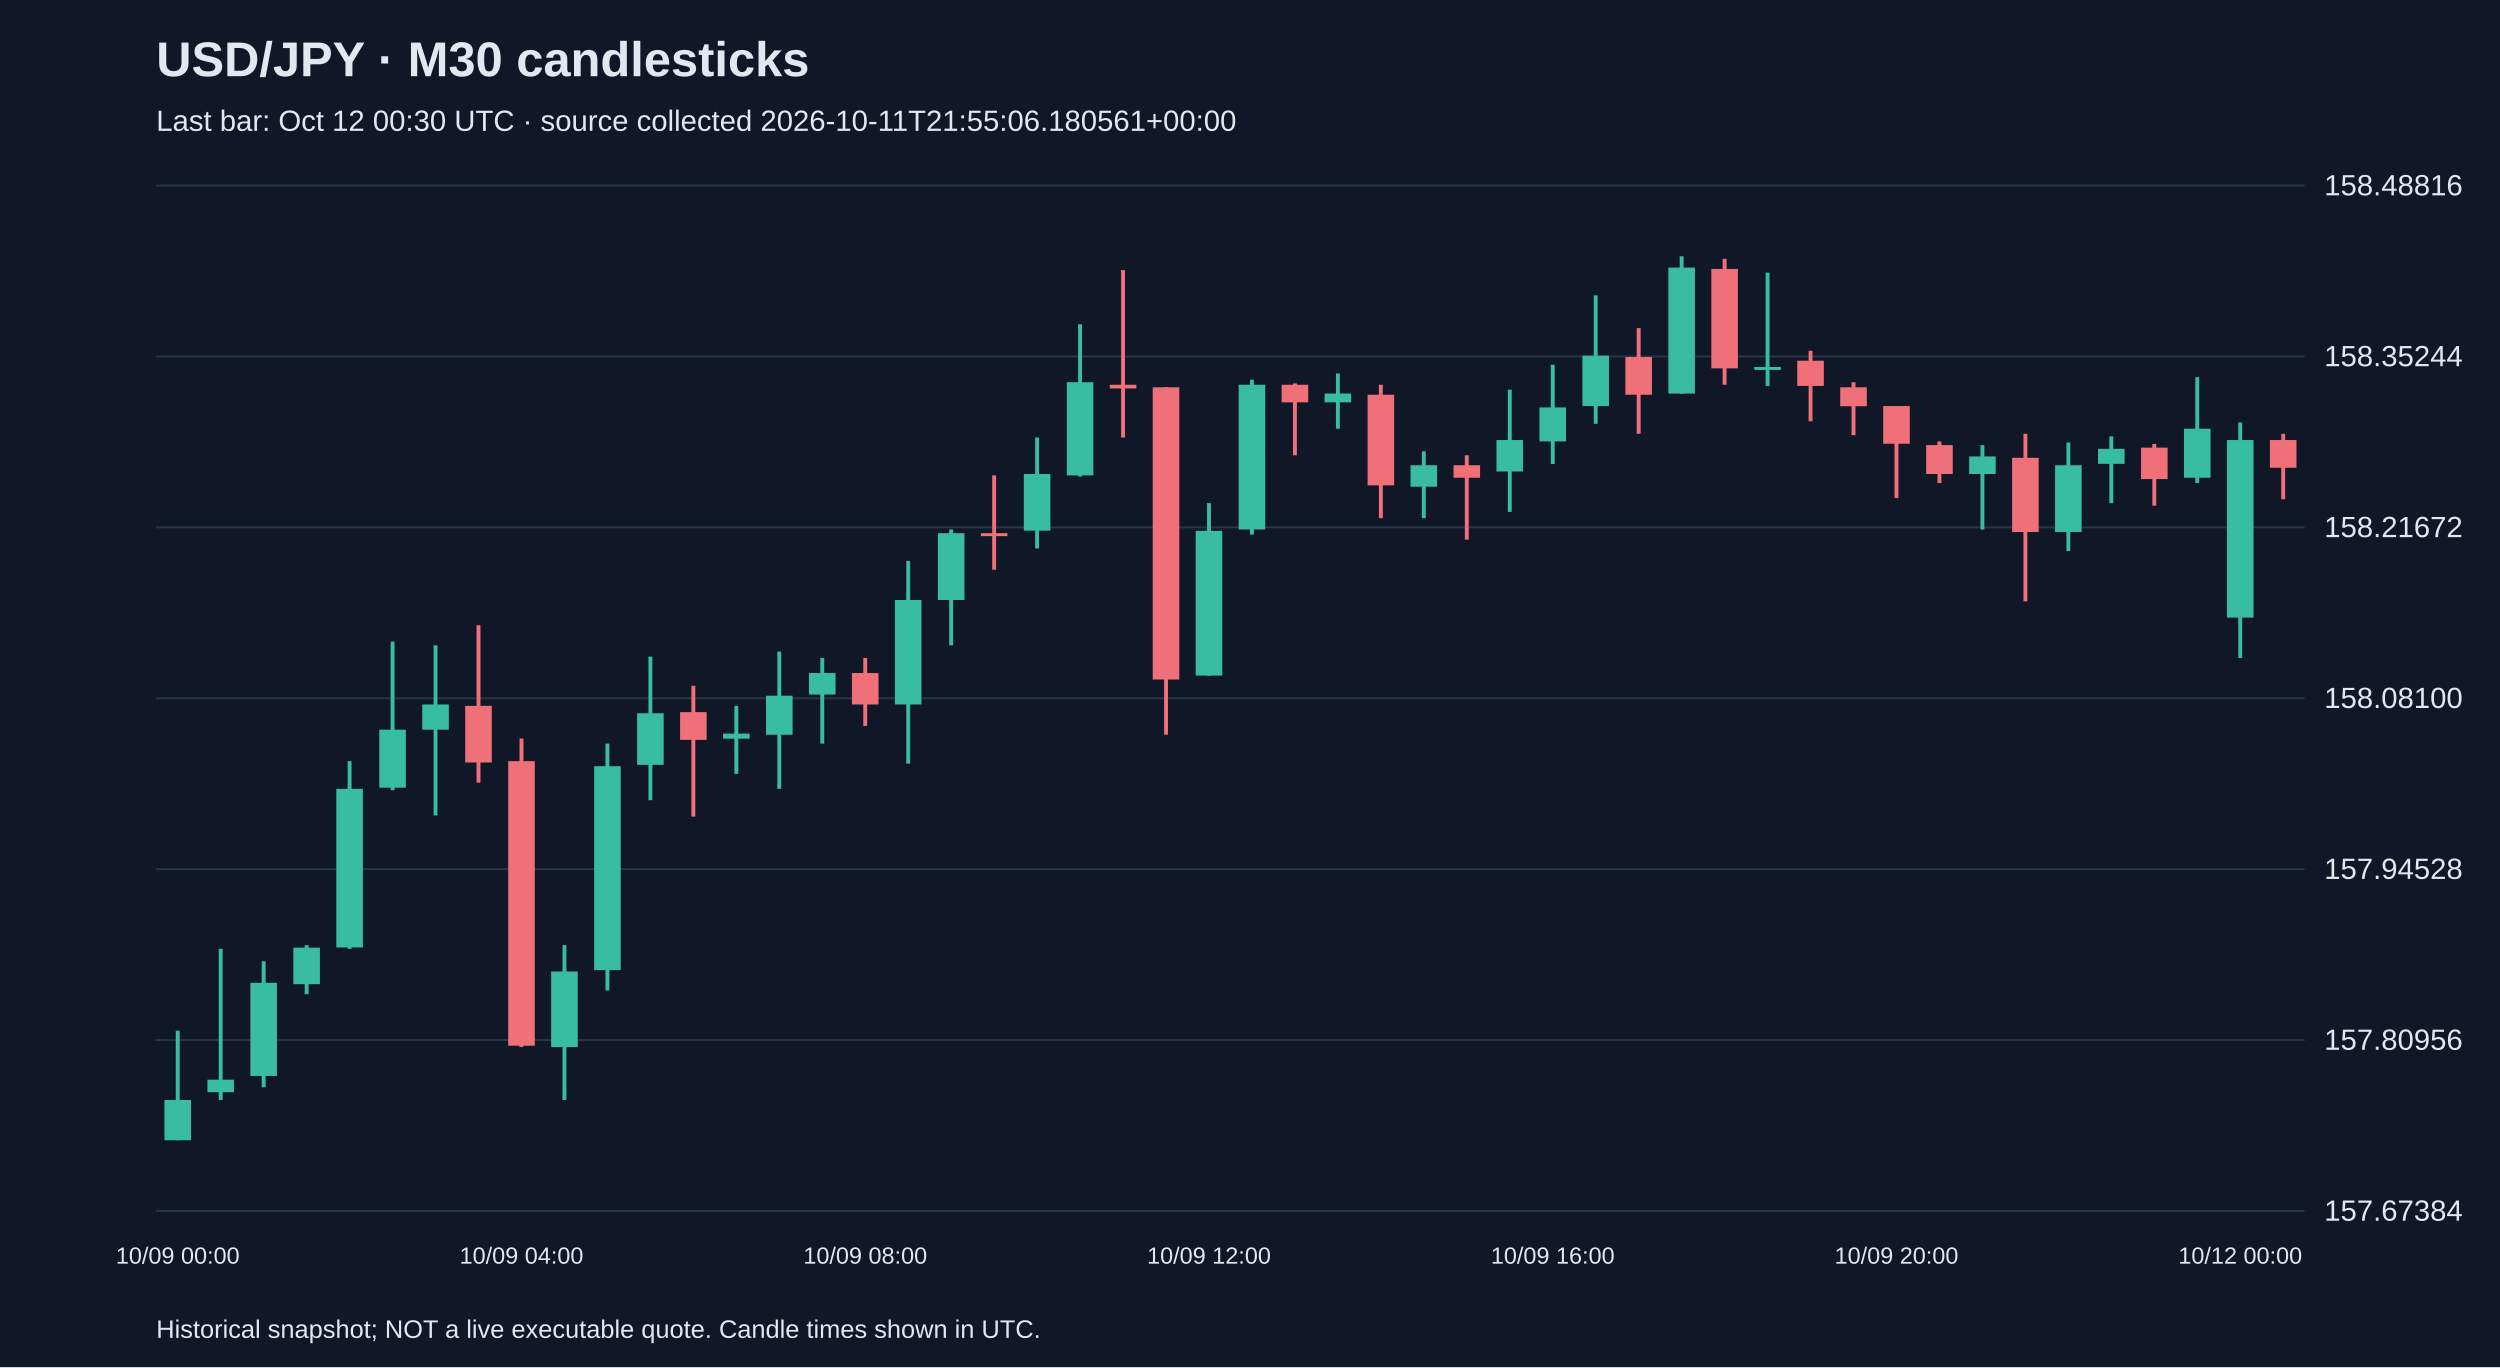
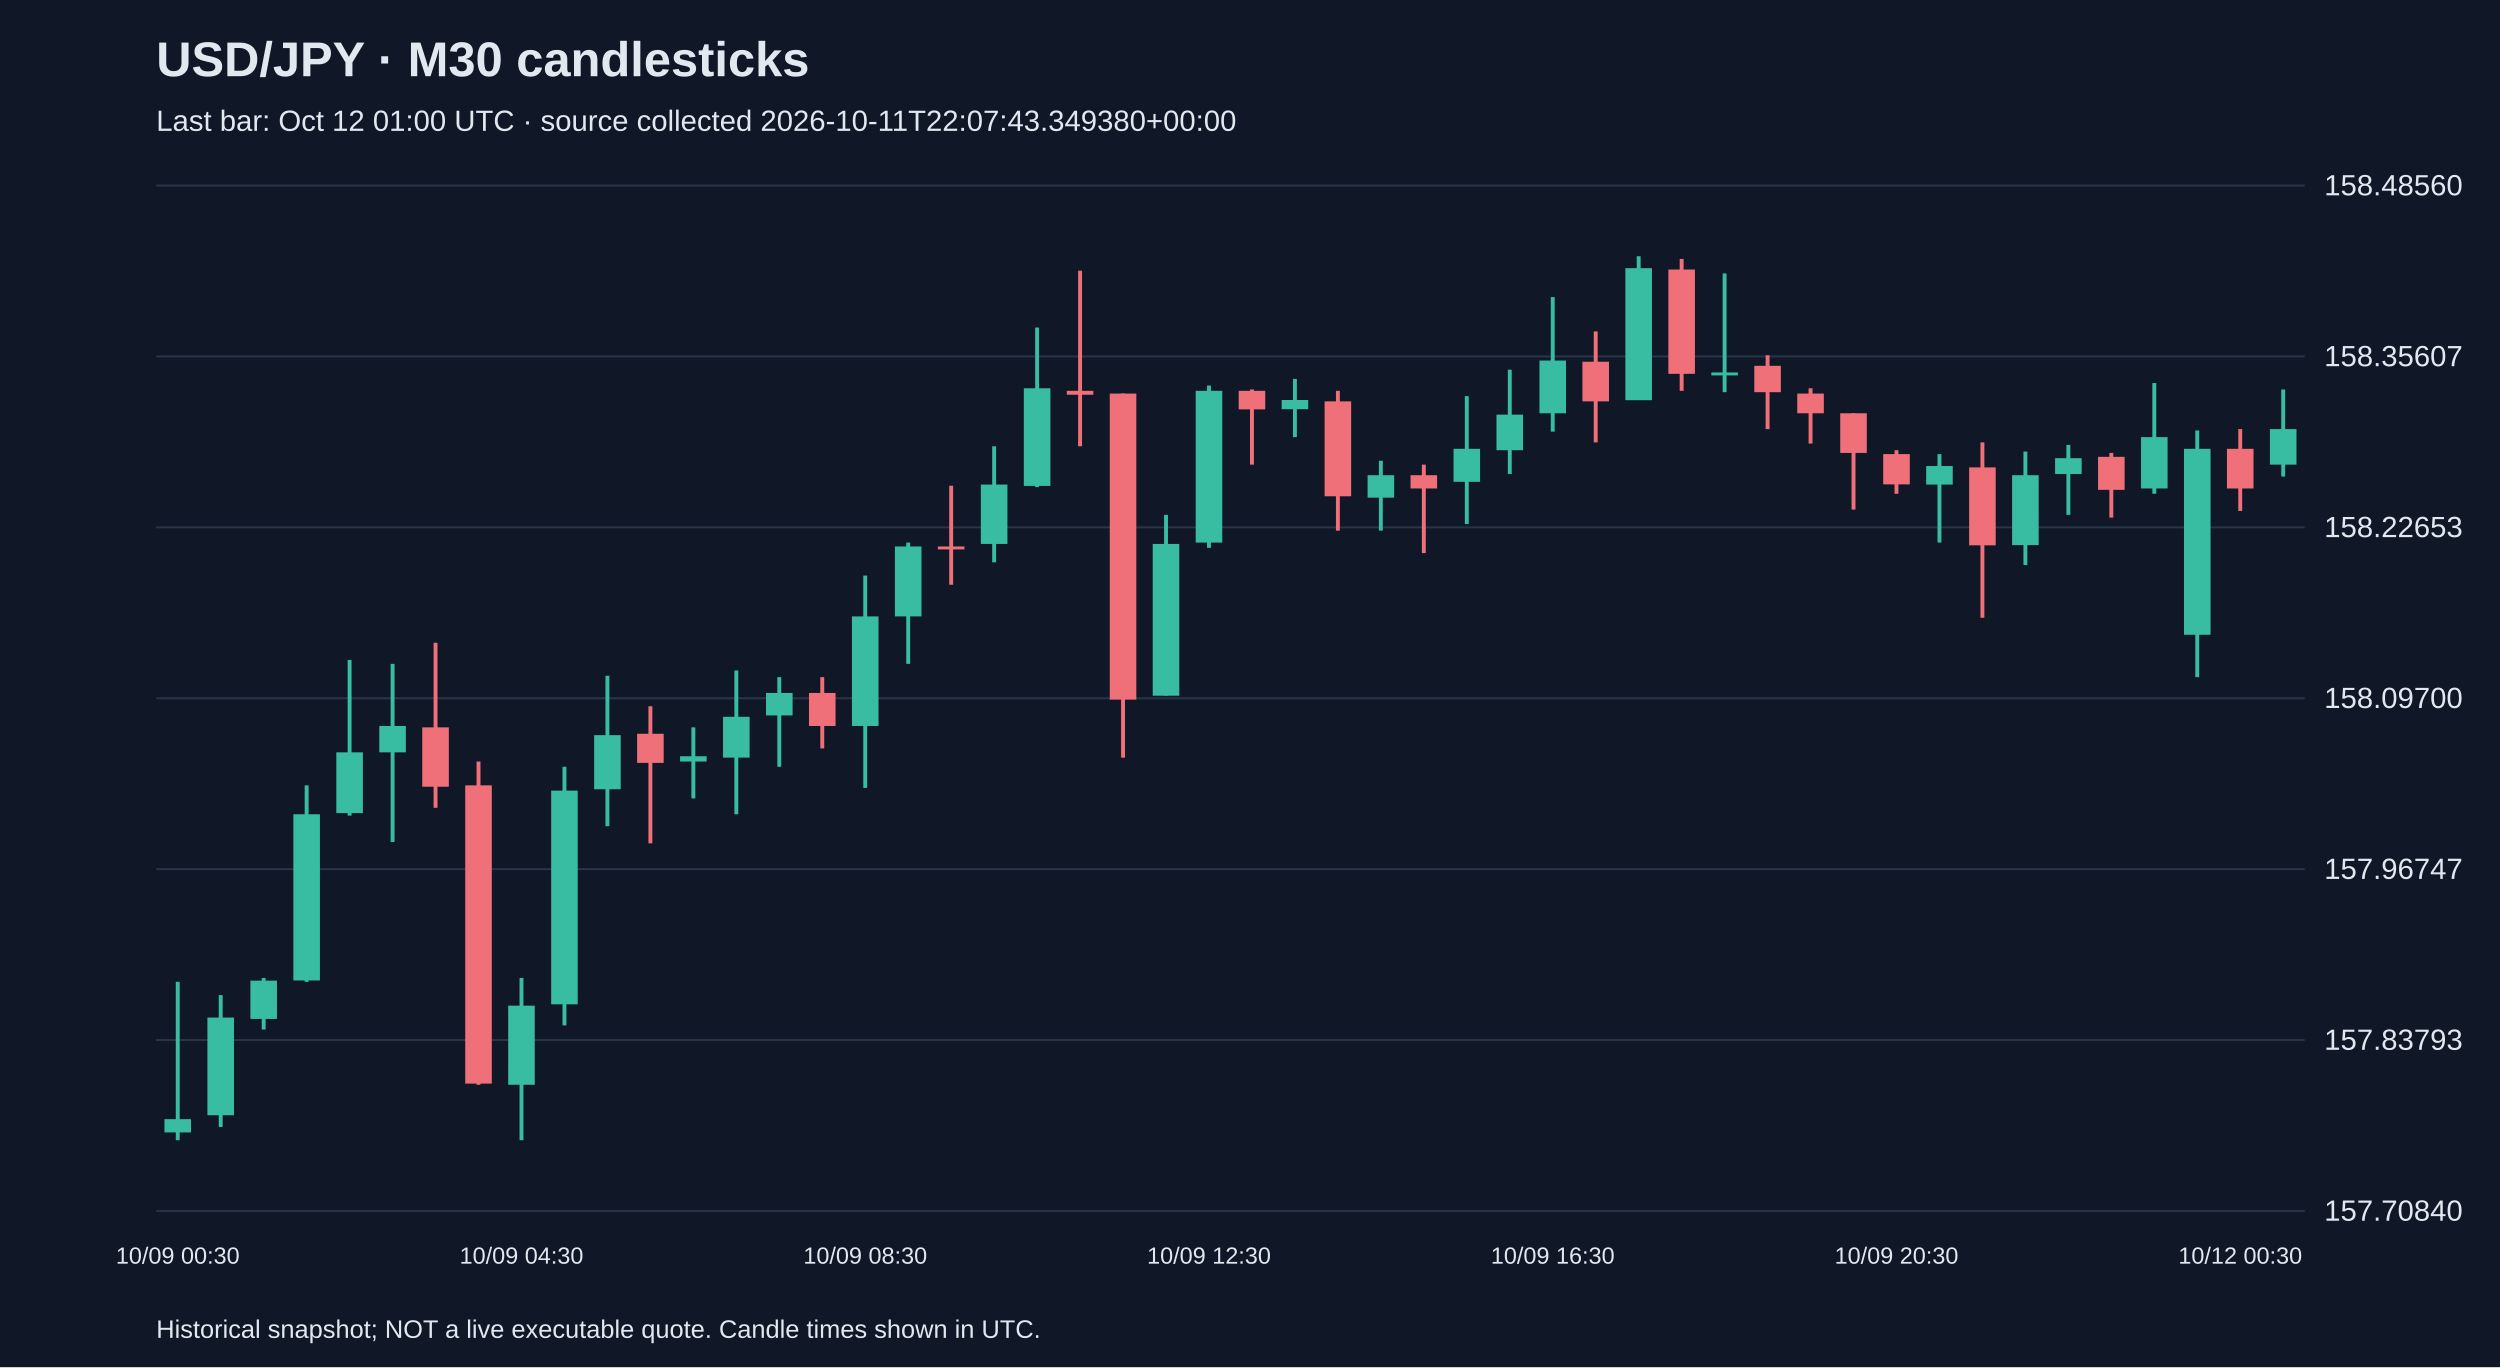
<svg xmlns="http://www.w3.org/2000/svg" viewBox="0 0 1280 700">
  <rect width="100%" height="100%" fill="#101827" />
  <style>text{font-family:Arial,sans-serif;fill:#e2e8f0}</style>
  <text x="80" y="39" font-size="25" font-weight="bold">USD/JPY · M30 candlesticks</text>
-   <text x="80" y="67" font-size="15" fill="#a6b1c5">Last bar: Oct 12 00:30 UTC · source collected 2026-10-11T21:55:06.180561+00:00</text>
+   <text x="80" y="67" font-size="15" fill="#a6b1c5">Last bar: Oct 12 01:00 UTC · source collected 2026-10-11T22:07:43.349380+00:00</text>
  <line x1="80" y1="620.0" x2="1180" y2="620.0" stroke="#283548" />
-   <text x="1190" y="625.0" font-size="15">157.67384</text>
+   <text x="1190" y="625.0" font-size="15">157.70840</text>
  <line x1="80" y1="532.5" x2="1180" y2="532.5" stroke="#283548" />
-   <text x="1190" y="537.5" font-size="15">157.80956</text>
+   <text x="1190" y="537.5" font-size="15">157.83793</text>
  <line x1="80" y1="445.0" x2="1180" y2="445.0" stroke="#283548" />
-   <text x="1190" y="450.0" font-size="15">157.94528</text>
+   <text x="1190" y="450.0" font-size="15">157.96747</text>
  <line x1="80" y1="357.5" x2="1180" y2="357.5" stroke="#283548" />
-   <text x="1190" y="362.5" font-size="15">158.08100</text>
+   <text x="1190" y="362.5" font-size="15">158.09700</text>
  <line x1="80" y1="270.0" x2="1180" y2="270.0" stroke="#283548" />
-   <text x="1190" y="275.0" font-size="15">158.21672</text>
+   <text x="1190" y="275.0" font-size="15">158.22653</text>
  <line x1="80" y1="182.5" x2="1180" y2="182.5" stroke="#283548" />
-   <text x="1190" y="187.5" font-size="15">158.35244</text>
+   <text x="1190" y="187.5" font-size="15">158.35607</text>
  <line x1="80" y1="95.0" x2="1180" y2="95.0" stroke="#283548" />
-   <text x="1190" y="100.0" font-size="15">158.48816</text>
-   <line x1="91.0" y1="527.7" x2="91.0" y2="583.8" stroke="#38bca2" stroke-width="2" />
-   <rect x="84.2" y="563.2" width="13.6" height="20.6" fill="#38bca2" />
-   <text x="91.0" y="647" text-anchor="middle" font-size="12">10/09 00:00</text>
-   <line x1="113.0" y1="485.8" x2="113.0" y2="563.2" stroke="#38bca2" stroke-width="2" />
-   <rect x="106.2" y="552.8" width="13.6" height="6.4" fill="#38bca2" />
-   <line x1="135.0" y1="492.2" x2="135.0" y2="556.7" stroke="#38bca2" stroke-width="2" />
-   <rect x="128.2" y="503.2" width="13.6" height="47.7" fill="#38bca2" />
-   <line x1="157.0" y1="483.9" x2="157.0" y2="509.0" stroke="#38bca2" stroke-width="2" />
-   <rect x="150.2" y="485.2" width="13.6" height="18.7" fill="#38bca2" />
-   <line x1="179.0" y1="389.7" x2="179.0" y2="485.8" stroke="#38bca2" stroke-width="2" />
-   <rect x="172.2" y="403.9" width="13.6" height="81.2" fill="#38bca2" />
-   <line x1="201.0" y1="328.5" x2="201.0" y2="404.6" stroke="#38bca2" stroke-width="2" />
-   <rect x="194.2" y="373.6" width="13.6" height="29.7" fill="#38bca2" />
-   <line x1="223.0" y1="330.4" x2="223.0" y2="417.5" stroke="#38bca2" stroke-width="2" />
-   <rect x="216.2" y="360.7" width="13.6" height="12.9" fill="#38bca2" />
-   <line x1="245.0" y1="320.1" x2="245.0" y2="400.7" stroke="#f07079" stroke-width="2" />
-   <rect x="238.2" y="361.4" width="13.6" height="29.0" fill="#f07079" />
-   <line x1="267.0" y1="378.1" x2="267.0" y2="536.1" stroke="#f07079" stroke-width="2" />
-   <rect x="260.2" y="389.7" width="13.6" height="145.7" fill="#f07079" />
-   <text x="267.0" y="647" text-anchor="middle" font-size="12">10/09 04:00</text>
-   <line x1="289.0" y1="483.9" x2="289.0" y2="563.2" stroke="#38bca2" stroke-width="2" />
-   <rect x="282.2" y="497.4" width="13.6" height="38.7" fill="#38bca2" />
-   <line x1="311.0" y1="380.7" x2="311.0" y2="507.1" stroke="#38bca2" stroke-width="2" />
-   <rect x="304.2" y="392.3" width="13.6" height="104.4" fill="#38bca2" />
-   <line x1="333.0" y1="336.2" x2="333.0" y2="409.7" stroke="#38bca2" stroke-width="2" />
-   <rect x="326.2" y="365.2" width="13.6" height="26.4" fill="#38bca2" />
-   <line x1="355.0" y1="351.1" x2="355.0" y2="418.1" stroke="#f07079" stroke-width="2" />
-   <rect x="348.2" y="364.6" width="13.6" height="14.2" fill="#f07079" />
-   <line x1="377.0" y1="361.4" x2="377.0" y2="396.2" stroke="#38bca2" stroke-width="2" />
-   <rect x="370.2" y="375.6" width="13.6" height="2.6" fill="#38bca2" />
-   <line x1="399.0" y1="333.6" x2="399.0" y2="403.9" stroke="#38bca2" stroke-width="2" />
-   <rect x="392.2" y="356.2" width="13.6" height="20.0" fill="#38bca2" />
-   <line x1="421.0" y1="336.9" x2="421.0" y2="380.7" stroke="#38bca2" stroke-width="2" />
-   <rect x="414.2" y="344.6" width="13.6" height="11.0" fill="#38bca2" />
-   <line x1="443.0" y1="336.9" x2="443.0" y2="371.7" stroke="#f07079" stroke-width="2" />
-   <rect x="436.2" y="344.6" width="13.6" height="16.1" fill="#f07079" />
-   <text x="443.0" y="647" text-anchor="middle" font-size="12">10/09 08:00</text>
-   <line x1="465.0" y1="287.2" x2="465.0" y2="391.0" stroke="#38bca2" stroke-width="2" />
-   <rect x="458.2" y="307.2" width="13.6" height="53.5" fill="#38bca2" />
-   <line x1="487.0" y1="271.1" x2="487.0" y2="330.4" stroke="#38bca2" stroke-width="2" />
-   <rect x="480.2" y="273.0" width="13.6" height="34.2" fill="#38bca2" />
-   <line x1="509.0" y1="243.4" x2="509.0" y2="291.7" stroke="#f07079" stroke-width="2" />
-   <rect x="502.2" y="273.0" width="13.6" height="1.5" fill="#f07079" />
-   <line x1="531.0" y1="224.0" x2="531.0" y2="280.8" stroke="#38bca2" stroke-width="2" />
-   <rect x="524.2" y="242.7" width="13.6" height="29.0" fill="#38bca2" />
-   <line x1="553.0" y1="166.0" x2="553.0" y2="244.0" stroke="#38bca2" stroke-width="2" />
-   <rect x="546.2" y="195.7" width="13.6" height="47.7" fill="#38bca2" />
-   <line x1="575.0" y1="138.3" x2="575.0" y2="224.0" stroke="#f07079" stroke-width="2" />
-   <rect x="568.2" y="197.0" width="13.6" height="1.9" fill="#f07079" />
-   <line x1="597.0" y1="198.3" x2="597.0" y2="376.2" stroke="#f07079" stroke-width="2" />
-   <rect x="590.2" y="198.3" width="13.6" height="149.6" fill="#f07079" />
-   <line x1="619.0" y1="257.6" x2="619.0" y2="345.9" stroke="#38bca2" stroke-width="2" />
-   <rect x="612.2" y="271.8" width="13.6" height="74.1" fill="#38bca2" />
-   <text x="619.0" y="647" text-anchor="middle" font-size="12">10/09 12:00</text>
-   <line x1="641.0" y1="194.4" x2="641.0" y2="273.7" stroke="#38bca2" stroke-width="2" />
-   <rect x="634.2" y="197.0" width="13.6" height="74.1" fill="#38bca2" />
-   <line x1="663.0" y1="196.3" x2="663.0" y2="233.1" stroke="#f07079" stroke-width="2" />
-   <rect x="656.2" y="197.0" width="13.6" height="9.0" fill="#f07079" />
-   <line x1="685.0" y1="191.2" x2="685.0" y2="219.5" stroke="#38bca2" stroke-width="2" />
-   <rect x="678.2" y="201.5" width="13.6" height="4.5" fill="#38bca2" />
-   <line x1="707.0" y1="197.0" x2="707.0" y2="265.3" stroke="#f07079" stroke-width="2" />
-   <rect x="700.2" y="202.1" width="13.6" height="46.4" fill="#f07079" />
-   <line x1="729.0" y1="231.1" x2="729.0" y2="265.3" stroke="#38bca2" stroke-width="2" />
-   <rect x="722.2" y="238.2" width="13.6" height="11.0" fill="#38bca2" />
-   <line x1="751.0" y1="233.1" x2="751.0" y2="276.3" stroke="#f07079" stroke-width="2" />
-   <rect x="744.2" y="238.2" width="13.6" height="6.4" fill="#f07079" />
-   <line x1="773.0" y1="199.5" x2="773.0" y2="262.1" stroke="#38bca2" stroke-width="2" />
-   <rect x="766.2" y="225.3" width="13.6" height="16.1" fill="#38bca2" />
-   <line x1="795.0" y1="186.7" x2="795.0" y2="237.6" stroke="#38bca2" stroke-width="2" />
-   <rect x="788.2" y="208.6" width="13.6" height="17.4" fill="#38bca2" />
-   <text x="795.0" y="647" text-anchor="middle" font-size="12">10/09 16:00</text>
-   <line x1="817.0" y1="151.2" x2="817.0" y2="217.0" stroke="#38bca2" stroke-width="2" />
-   <rect x="810.2" y="182.1" width="13.6" height="25.8" fill="#38bca2" />
-   <line x1="839.0" y1="168.0" x2="839.0" y2="222.1" stroke="#f07079" stroke-width="2" />
-   <rect x="832.2" y="182.8" width="13.6" height="19.3" fill="#f07079" />
-   <line x1="861.0" y1="131.2" x2="861.0" y2="201.5" stroke="#38bca2" stroke-width="2" />
-   <rect x="854.2" y="137.0" width="13.6" height="64.5" fill="#38bca2" />
-   <line x1="883.0" y1="132.5" x2="883.0" y2="197.0" stroke="#f07079" stroke-width="2" />
-   <rect x="876.2" y="137.7" width="13.6" height="50.9" fill="#f07079" />
-   <line x1="905.0" y1="139.6" x2="905.0" y2="197.6" stroke="#38bca2" stroke-width="2" />
-   <rect x="898.2" y="187.9" width="13.6" height="1.5" fill="#38bca2" />
-   <line x1="927.0" y1="179.6" x2="927.0" y2="215.7" stroke="#f07079" stroke-width="2" />
-   <rect x="920.2" y="184.7" width="13.6" height="12.9" fill="#f07079" />
-   <line x1="949.0" y1="195.7" x2="949.0" y2="222.8" stroke="#f07079" stroke-width="2" />
-   <rect x="942.2" y="198.3" width="13.6" height="9.7" fill="#f07079" />
-   <line x1="971.0" y1="207.9" x2="971.0" y2="255.0" stroke="#f07079" stroke-width="2" />
-   <rect x="964.2" y="207.9" width="13.6" height="19.3" fill="#f07079" />
-   <text x="971.0" y="647" text-anchor="middle" font-size="12">10/09 20:00</text>
-   <line x1="993.0" y1="226.0" x2="993.0" y2="247.3" stroke="#f07079" stroke-width="2" />
-   <rect x="986.2" y="227.9" width="13.6" height="14.8" fill="#f07079" />
-   <line x1="1015.0" y1="227.9" x2="1015.0" y2="271.1" stroke="#38bca2" stroke-width="2" />
-   <rect x="1008.2" y="233.7" width="13.6" height="9.0" fill="#38bca2" />
-   <line x1="1037.0" y1="222.1" x2="1037.0" y2="307.9" stroke="#f07079" stroke-width="2" />
-   <rect x="1030.2" y="234.4" width="13.6" height="38.0" fill="#f07079" />
-   <line x1="1059.0" y1="226.6" x2="1059.0" y2="282.1" stroke="#38bca2" stroke-width="2" />
-   <rect x="1052.2" y="238.2" width="13.6" height="34.2" fill="#38bca2" />
-   <line x1="1081.0" y1="223.4" x2="1081.0" y2="257.6" stroke="#38bca2" stroke-width="2" />
-   <rect x="1074.2" y="229.8" width="13.6" height="7.7" fill="#38bca2" />
-   <line x1="1103.0" y1="227.3" x2="1103.0" y2="258.9" stroke="#f07079" stroke-width="2" />
-   <rect x="1096.2" y="229.2" width="13.6" height="16.1" fill="#f07079" />
-   <line x1="1125.0" y1="193.1" x2="1125.0" y2="247.3" stroke="#38bca2" stroke-width="2" />
-   <rect x="1118.2" y="219.5" width="13.6" height="25.1" fill="#38bca2" />
-   <line x1="1147.0" y1="216.3" x2="1147.0" y2="336.9" stroke="#38bca2" stroke-width="2" />
-   <rect x="1140.2" y="225.3" width="13.6" height="90.9" fill="#38bca2" />
-   <text x="1147.0" y="647" text-anchor="middle" font-size="12">10/12 00:00</text>
-   <line x1="1169.0" y1="222.1" x2="1169.0" y2="255.6" stroke="#f07079" stroke-width="2" />
-   <rect x="1162.2" y="225.3" width="13.6" height="14.2" fill="#f07079" />
+   <text x="1190" y="100.0" font-size="15">158.48560</text>
+   <line x1="91.0" y1="502.7" x2="91.0" y2="583.8" stroke="#38bca2" stroke-width="2" />
+   <rect x="84.2" y="573.0" width="13.6" height="6.8" fill="#38bca2" />
+   <text x="91.0" y="647" text-anchor="middle" font-size="12">10/09 00:30</text>
+   <line x1="113.0" y1="509.5" x2="113.0" y2="577.0" stroke="#38bca2" stroke-width="2" />
+   <rect x="106.2" y="521.0" width="13.6" height="50.0" fill="#38bca2" />
+   <line x1="135.0" y1="500.7" x2="135.0" y2="527.1" stroke="#38bca2" stroke-width="2" />
+   <rect x="128.2" y="502.1" width="13.6" height="19.6" fill="#38bca2" />
+   <line x1="157.0" y1="402.1" x2="157.0" y2="502.7" stroke="#38bca2" stroke-width="2" />
+   <rect x="150.2" y="416.9" width="13.6" height="85.1" fill="#38bca2" />
+   <line x1="179.0" y1="337.9" x2="179.0" y2="417.6" stroke="#38bca2" stroke-width="2" />
+   <rect x="172.2" y="385.2" width="13.6" height="31.1" fill="#38bca2" />
+   <line x1="201.0" y1="339.9" x2="201.0" y2="431.1" stroke="#38bca2" stroke-width="2" />
+   <rect x="194.2" y="371.7" width="13.6" height="13.5" fill="#38bca2" />
+   <line x1="223.0" y1="329.1" x2="223.0" y2="413.6" stroke="#f07079" stroke-width="2" />
+   <rect x="216.2" y="372.4" width="13.6" height="30.4" fill="#f07079" />
+   <line x1="245.0" y1="389.9" x2="245.0" y2="555.4" stroke="#f07079" stroke-width="2" />
+   <rect x="238.2" y="402.1" width="13.6" height="152.7" fill="#f07079" />
+   <line x1="267.0" y1="500.7" x2="267.0" y2="583.8" stroke="#38bca2" stroke-width="2" />
+   <rect x="260.2" y="514.9" width="13.6" height="40.5" fill="#38bca2" />
+   <text x="267.0" y="647" text-anchor="middle" font-size="12">10/09 04:30</text>
+   <line x1="289.0" y1="392.6" x2="289.0" y2="525.0" stroke="#38bca2" stroke-width="2" />
+   <rect x="282.2" y="404.8" width="13.6" height="109.4" fill="#38bca2" />
+   <line x1="311.0" y1="346.0" x2="311.0" y2="423.0" stroke="#38bca2" stroke-width="2" />
+   <rect x="304.2" y="376.4" width="13.6" height="27.7" fill="#38bca2" />
+   <line x1="333.0" y1="361.6" x2="333.0" y2="431.8" stroke="#f07079" stroke-width="2" />
+   <rect x="326.2" y="375.7" width="13.6" height="14.9" fill="#f07079" />
+   <line x1="355.0" y1="372.4" x2="355.0" y2="408.8" stroke="#38bca2" stroke-width="2" />
+   <rect x="348.2" y="387.2" width="13.6" height="2.7" fill="#38bca2" />
+   <line x1="377.0" y1="343.3" x2="377.0" y2="416.9" stroke="#38bca2" stroke-width="2" />
+   <rect x="370.2" y="367.0" width="13.6" height="20.9" fill="#38bca2" />
+   <line x1="399.0" y1="346.7" x2="399.0" y2="392.6" stroke="#38bca2" stroke-width="2" />
+   <rect x="392.2" y="354.8" width="13.6" height="11.5" fill="#38bca2" />
+   <line x1="421.0" y1="346.7" x2="421.0" y2="383.2" stroke="#f07079" stroke-width="2" />
+   <rect x="414.2" y="354.8" width="13.6" height="16.9" fill="#f07079" />
+   <line x1="443.0" y1="294.7" x2="443.0" y2="403.4" stroke="#38bca2" stroke-width="2" />
+   <rect x="436.2" y="315.6" width="13.6" height="56.1" fill="#38bca2" />
+   <text x="443.0" y="647" text-anchor="middle" font-size="12">10/09 08:30</text>
+   <line x1="465.0" y1="277.8" x2="465.0" y2="339.9" stroke="#38bca2" stroke-width="2" />
+   <rect x="458.2" y="279.8" width="13.6" height="35.8" fill="#38bca2" />
+   <line x1="487.0" y1="248.7" x2="487.0" y2="299.4" stroke="#f07079" stroke-width="2" />
+   <rect x="480.2" y="279.8" width="13.6" height="1.5" fill="#f07079" />
+   <line x1="509.0" y1="228.5" x2="509.0" y2="287.9" stroke="#38bca2" stroke-width="2" />
+   <rect x="502.2" y="248.1" width="13.6" height="30.4" fill="#38bca2" />
+   <line x1="531.0" y1="167.7" x2="531.0" y2="249.4" stroke="#38bca2" stroke-width="2" />
+   <rect x="524.2" y="198.8" width="13.6" height="50.0" fill="#38bca2" />
+   <line x1="553.0" y1="138.6" x2="553.0" y2="228.5" stroke="#f07079" stroke-width="2" />
+   <rect x="546.2" y="200.1" width="13.6" height="2.0" fill="#f07079" />
+   <line x1="575.0" y1="201.5" x2="575.0" y2="387.9" stroke="#f07079" stroke-width="2" />
+   <rect x="568.2" y="201.5" width="13.6" height="156.7" fill="#f07079" />
+   <line x1="597.0" y1="263.6" x2="597.0" y2="356.1" stroke="#38bca2" stroke-width="2" />
+   <rect x="590.2" y="278.5" width="13.6" height="77.7" fill="#38bca2" />
+   <line x1="619.0" y1="197.4" x2="619.0" y2="280.5" stroke="#38bca2" stroke-width="2" />
+   <rect x="612.2" y="200.1" width="13.6" height="77.7" fill="#38bca2" />
+   <text x="619.0" y="647" text-anchor="middle" font-size="12">10/09 12:30</text>
+   <line x1="641.0" y1="199.4" x2="641.0" y2="237.9" stroke="#f07079" stroke-width="2" />
+   <rect x="634.2" y="200.1" width="13.6" height="9.5" fill="#f07079" />
+   <line x1="663.0" y1="194.0" x2="663.0" y2="223.8" stroke="#38bca2" stroke-width="2" />
+   <rect x="656.2" y="204.8" width="13.6" height="4.7" fill="#38bca2" />
+   <line x1="685.0" y1="200.1" x2="685.0" y2="271.7" stroke="#f07079" stroke-width="2" />
+   <rect x="678.2" y="205.5" width="13.6" height="48.6" fill="#f07079" />
+   <line x1="707.0" y1="235.9" x2="707.0" y2="271.7" stroke="#38bca2" stroke-width="2" />
+   <rect x="700.2" y="243.3" width="13.6" height="11.5" fill="#38bca2" />
+   <line x1="729.0" y1="237.9" x2="729.0" y2="283.2" stroke="#f07079" stroke-width="2" />
+   <rect x="722.2" y="243.3" width="13.6" height="6.8" fill="#f07079" />
+   <line x1="751.0" y1="202.8" x2="751.0" y2="268.3" stroke="#38bca2" stroke-width="2" />
+   <rect x="744.2" y="229.8" width="13.6" height="16.9" fill="#38bca2" />
+   <line x1="773.0" y1="189.3" x2="773.0" y2="242.7" stroke="#38bca2" stroke-width="2" />
+   <rect x="766.2" y="212.3" width="13.6" height="18.2" fill="#38bca2" />
+   <line x1="795.0" y1="152.1" x2="795.0" y2="221.0" stroke="#38bca2" stroke-width="2" />
+   <rect x="788.2" y="184.6" width="13.6" height="27.0" fill="#38bca2" />
+   <text x="795.0" y="647" text-anchor="middle" font-size="12">10/09 16:30</text>
+   <line x1="817.0" y1="169.7" x2="817.0" y2="226.5" stroke="#f07079" stroke-width="2" />
+   <rect x="810.2" y="185.2" width="13.6" height="20.3" fill="#f07079" />
+   <line x1="839.0" y1="131.2" x2="839.0" y2="204.8" stroke="#38bca2" stroke-width="2" />
+   <rect x="832.2" y="137.3" width="13.6" height="67.6" fill="#38bca2" />
+   <line x1="861.0" y1="132.6" x2="861.0" y2="200.1" stroke="#f07079" stroke-width="2" />
+   <rect x="854.2" y="138.0" width="13.6" height="53.4" fill="#f07079" />
+   <line x1="883.0" y1="140.0" x2="883.0" y2="200.8" stroke="#38bca2" stroke-width="2" />
+   <rect x="876.2" y="190.7" width="13.6" height="1.5" fill="#38bca2" />
+   <line x1="905.0" y1="181.9" x2="905.0" y2="219.7" stroke="#f07079" stroke-width="2" />
+   <rect x="898.2" y="187.3" width="13.6" height="13.5" fill="#f07079" />
+   <line x1="927.0" y1="198.8" x2="927.0" y2="227.1" stroke="#f07079" stroke-width="2" />
+   <rect x="920.2" y="201.5" width="13.6" height="10.1" fill="#f07079" />
+   <line x1="949.0" y1="211.6" x2="949.0" y2="260.9" stroke="#f07079" stroke-width="2" />
+   <rect x="942.2" y="211.6" width="13.6" height="20.3" fill="#f07079" />
+   <line x1="971.0" y1="230.5" x2="971.0" y2="252.8" stroke="#f07079" stroke-width="2" />
+   <rect x="964.2" y="232.5" width="13.6" height="15.5" fill="#f07079" />
+   <text x="971.0" y="647" text-anchor="middle" font-size="12">10/09 20:30</text>
+   <line x1="993.0" y1="232.5" x2="993.0" y2="277.8" stroke="#38bca2" stroke-width="2" />
+   <rect x="986.2" y="238.6" width="13.6" height="9.5" fill="#38bca2" />
+   <line x1="1015.0" y1="226.5" x2="1015.0" y2="316.3" stroke="#f07079" stroke-width="2" />
+   <rect x="1008.2" y="239.3" width="13.6" height="39.9" fill="#f07079" />
+   <line x1="1037.0" y1="231.2" x2="1037.0" y2="289.3" stroke="#38bca2" stroke-width="2" />
+   <rect x="1030.2" y="243.3" width="13.6" height="35.8" fill="#38bca2" />
+   <line x1="1059.0" y1="227.8" x2="1059.0" y2="263.6" stroke="#38bca2" stroke-width="2" />
+   <rect x="1052.2" y="234.6" width="13.6" height="8.1" fill="#38bca2" />
+   <line x1="1081.0" y1="231.9" x2="1081.0" y2="265.0" stroke="#f07079" stroke-width="2" />
+   <rect x="1074.2" y="233.9" width="13.6" height="16.9" fill="#f07079" />
+   <line x1="1103.0" y1="196.1" x2="1103.0" y2="252.8" stroke="#38bca2" stroke-width="2" />
+   <rect x="1096.2" y="223.8" width="13.6" height="26.3" fill="#38bca2" />
+   <line x1="1125.0" y1="220.4" x2="1125.0" y2="346.7" stroke="#38bca2" stroke-width="2" />
+   <rect x="1118.2" y="229.8" width="13.6" height="95.2" fill="#38bca2" />
+   <line x1="1147.0" y1="219.7" x2="1147.0" y2="261.6" stroke="#f07079" stroke-width="2" />
+   <rect x="1140.2" y="229.8" width="13.6" height="20.3" fill="#f07079" />
+   <text x="1147.0" y="647" text-anchor="middle" font-size="12">10/12 00:30</text>
+   <line x1="1169.0" y1="199.4" x2="1169.0" y2="244.0" stroke="#38bca2" stroke-width="2" />
+   <rect x="1162.2" y="219.7" width="13.6" height="18.2" fill="#38bca2" />
  <text x="80" y="685" font-size="13">Historical snapshot; NOT a live executable quote. Candle times shown in UTC.</text>
</svg>
